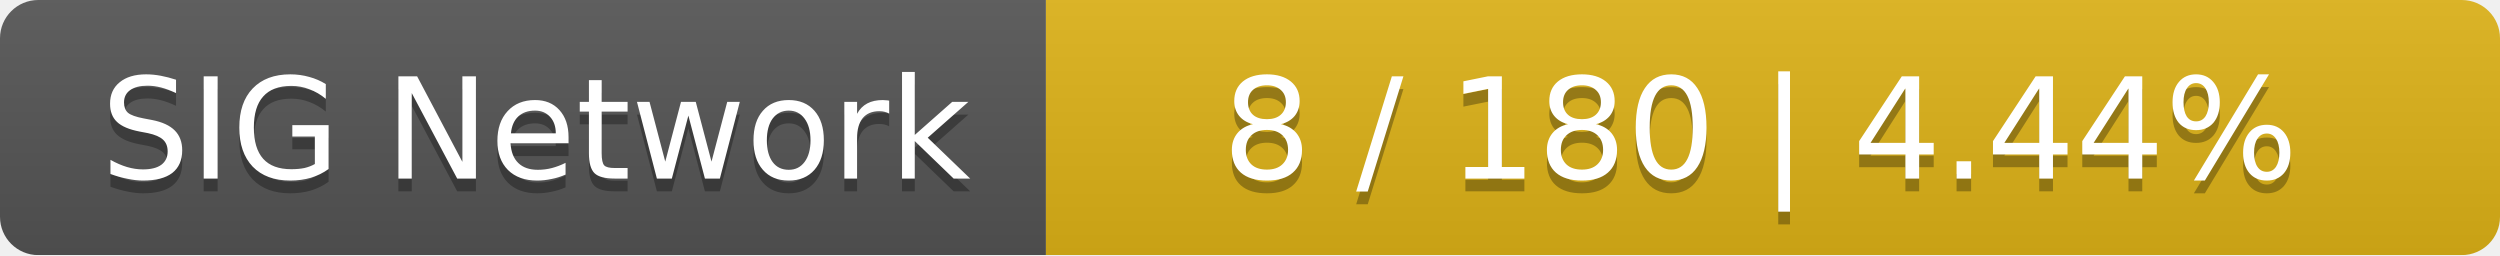
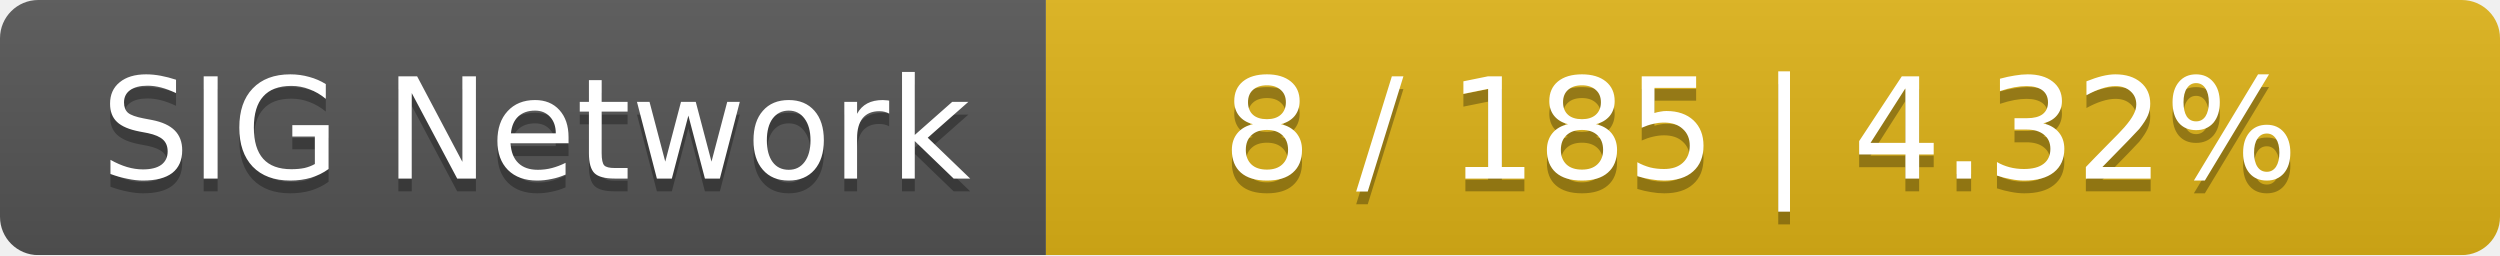
<svg xmlns="http://www.w3.org/2000/svg" width="196" height="20">
  <linearGradient id="smooth" x2="0" y2="100%">
    <stop offset="0" stop-color="#bbb" stop-opacity=".1" />
    <stop offset="1" stop-opacity=".1" />
  </linearGradient>
  <mask id="round">
    <rect width="196" height="20" rx="3" fill="#fff" />
  </mask>
  <g mask="url(#round)">
    <rect width="82" height="20" fill="#555" />
    <rect x="82" width="114" height="20" fill="#dfb317" />
    <rect width="196" height="20" fill="url(#smooth)" />
  </g>
  <g fill="#fff" text-anchor="middle" font-family="DejaVu Sans,Verdana,Geneva,sans-serif" font-size="11">
    <text x="42" y="15" fill="#010101" fill-opacity=".3">SIG Network</text>
    <text x="42" y="14">SIG Network</text>
-     <text x="138" y="15" fill="#010101" fill-opacity=".3">8 / 180    |    4.44%</text>
-     <text x="138" y="14">8 / 180    |    4.44%</text>
+     <text x="138" y="15" fill="#010101" fill-opacity=".3">8 / 185    |    4.32%</text>
+     <text x="138" y="14">8 / 185    |    4.32%</text>
  </g>
</svg>
